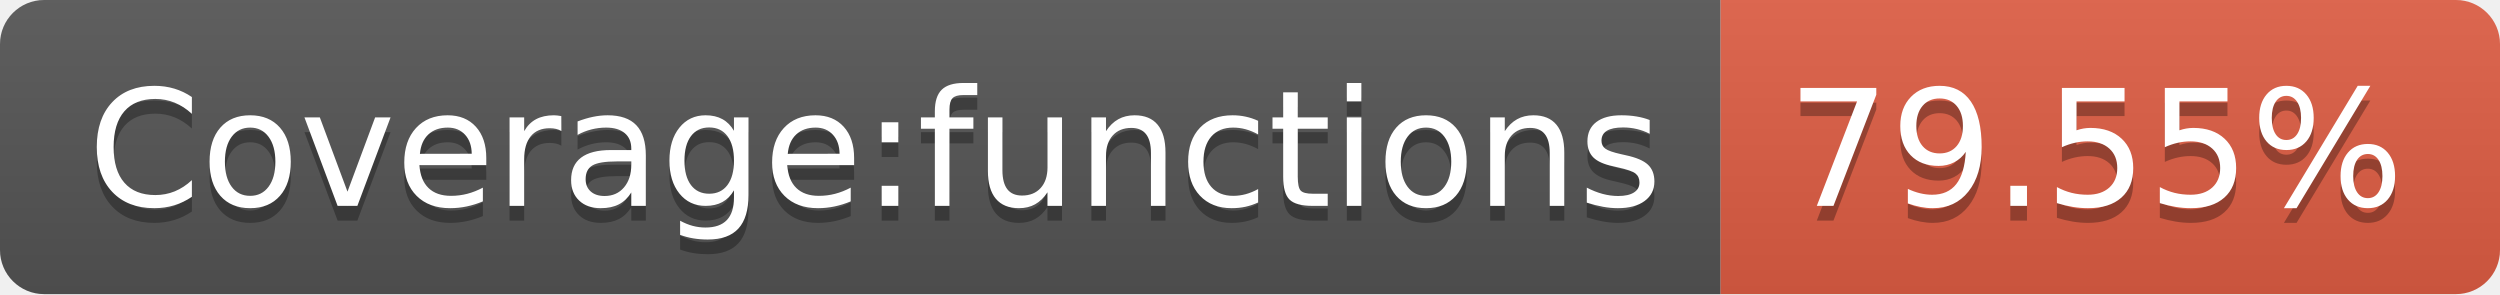
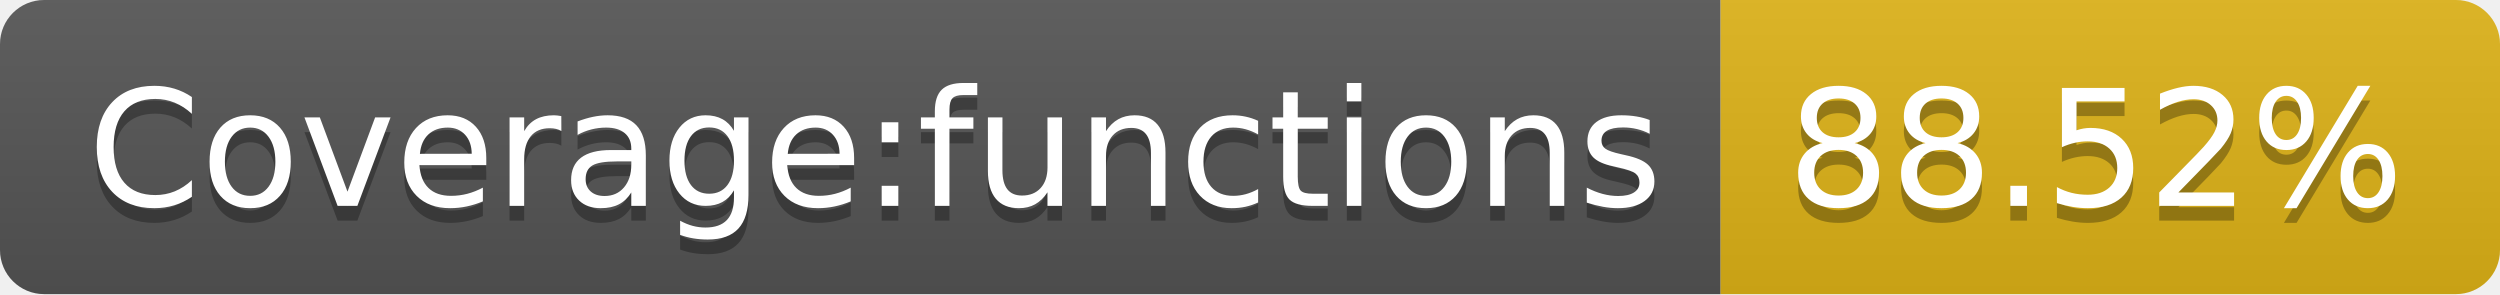
- <svg xmlns="http://www.w3.org/2000/svg" width="170" height="20" role="img" aria-label="Coverage:functions: 79.55%">
+ <svg xmlns="http://www.w3.org/2000/svg" width="170" height="20" role="img" aria-label="Coverage:functions: 88.52%">
  <linearGradient id="s" x2="0" y2="100%">
    <stop offset="0" stop-color="#bbb" stop-opacity=".1" />
    <stop offset="1" stop-opacity=".1" />
  </linearGradient>
  <clipPath id="r">
    <rect width="170" height="20" rx="3" fill="#fff" />
  </clipPath>
  <g clip-path="url(#r)">
    <rect width="117" height="20" fill="#555" />
-     <rect x="117" width="53" height="20" fill="#e05d44" />
+     <rect x="117" width="53" height="20" fill="#dfb317" />
    <rect width="170" height="20" fill="url(#s)" />
  </g>
  <g fill="#fff" text-anchor="middle" font-family="Verdana,Geneva,DejaVu Sans,sans-serif" text-rendering="geometricPrecision" font-size="110">
    <text aria-hidden="true" x="595" y="150" fill="#010101" fill-opacity=".3" transform="scale(.1)" textLength="1070">Coverage:functions</text>
    <text x="595" y="140" transform="scale(.1)" fill="#fff" textLength="1070">Coverage:functions</text>
-     <text aria-hidden="true" x="1425" y="150" fill="#010101" fill-opacity=".3" transform="scale(.1)" textLength="430">79.55%</text>
-     <text x="1425" y="140" transform="scale(.1)" fill="#fff" textLength="430">79.55%</text>
+     <text aria-hidden="true" x="1425" y="150" fill="#010101" fill-opacity=".3" transform="scale(.1)" textLength="430">88.52%</text>
+     <text x="1425" y="140" transform="scale(.1)" fill="#fff" textLength="430">88.52%</text>
  </g>
</svg>
